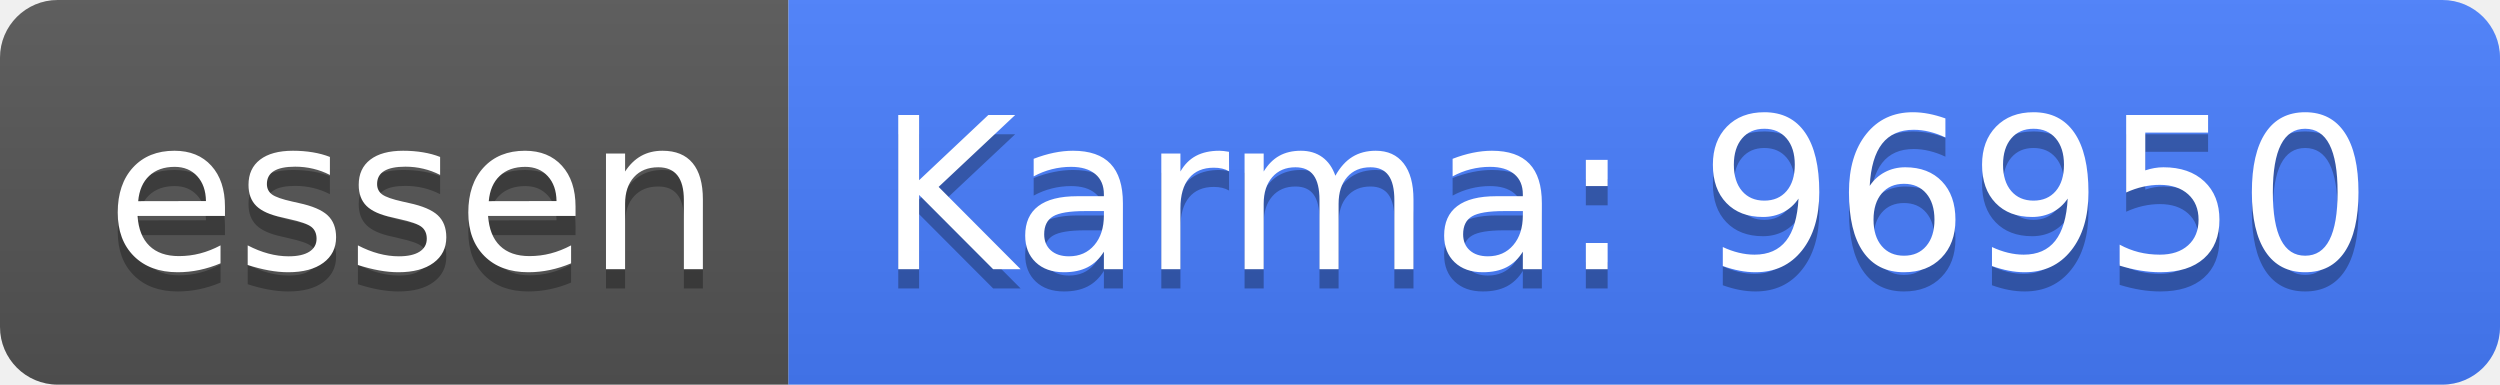
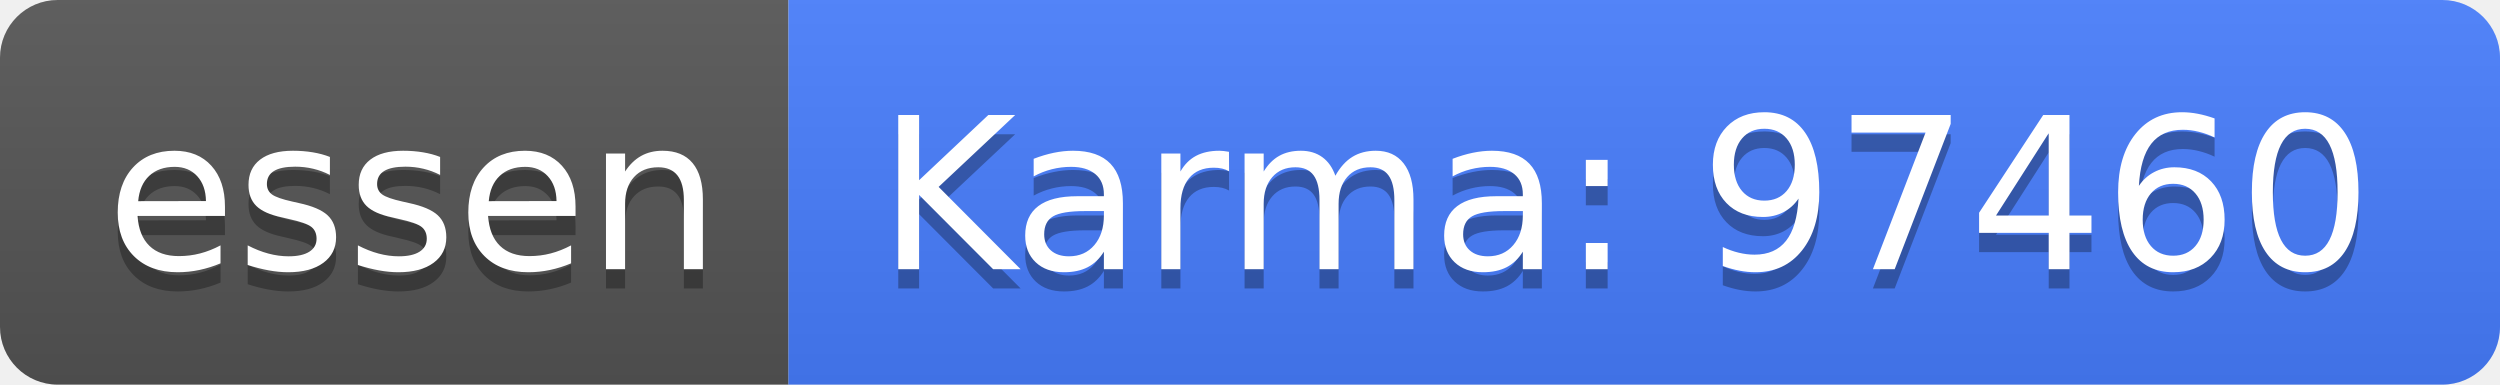
<svg xmlns="http://www.w3.org/2000/svg" width="130" height="20">
  <linearGradient id="b" x2="0" y2="100%">
    <stop offset="0" stop-color="#bbb" stop-opacity=".1" />
    <stop offset="1" stop-opacity=".1" />
  </linearGradient>
  <clipPath id="a">
    <rect width="130" height="20" rx="3" fill="#fff" />
  </clipPath>
  <g clip-path="url(#a)">
    <path fill="#555" d="M0 0h41v20H0z" />
    <path fill="#477eff" d="M41 0h89v20H41z" />
    <path fill="url(#b)" d="M0 0h130v20H0z" />
  </g>
  <g fill="#fff" text-anchor="middle" font-family="DejaVu Sans,Verdana,Geneva,sans-serif" font-size="110">
    <text x="215" y="150" fill="#010101" fill-opacity=".3" transform="scale(.1)" textLength="310">essen</text>
    <text x="215" y="140" transform="scale(.1)" textLength="310">essen</text>
-     <text x="845" y="150" fill="#010101" fill-opacity=".3" transform="scale(.1)" textLength="790">Karma: 96950</text>
-     <text x="845" y="140" transform="scale(.1)" textLength="790">Karma: 96950</text>
+     <text x="845" y="150" fill="#010101" fill-opacity=".3" transform="scale(.1)" textLength="790">Karma: 97460</text>
+     <text x="845" y="140" transform="scale(.1)" textLength="790">Karma: 97460</text>
  </g>
</svg>
